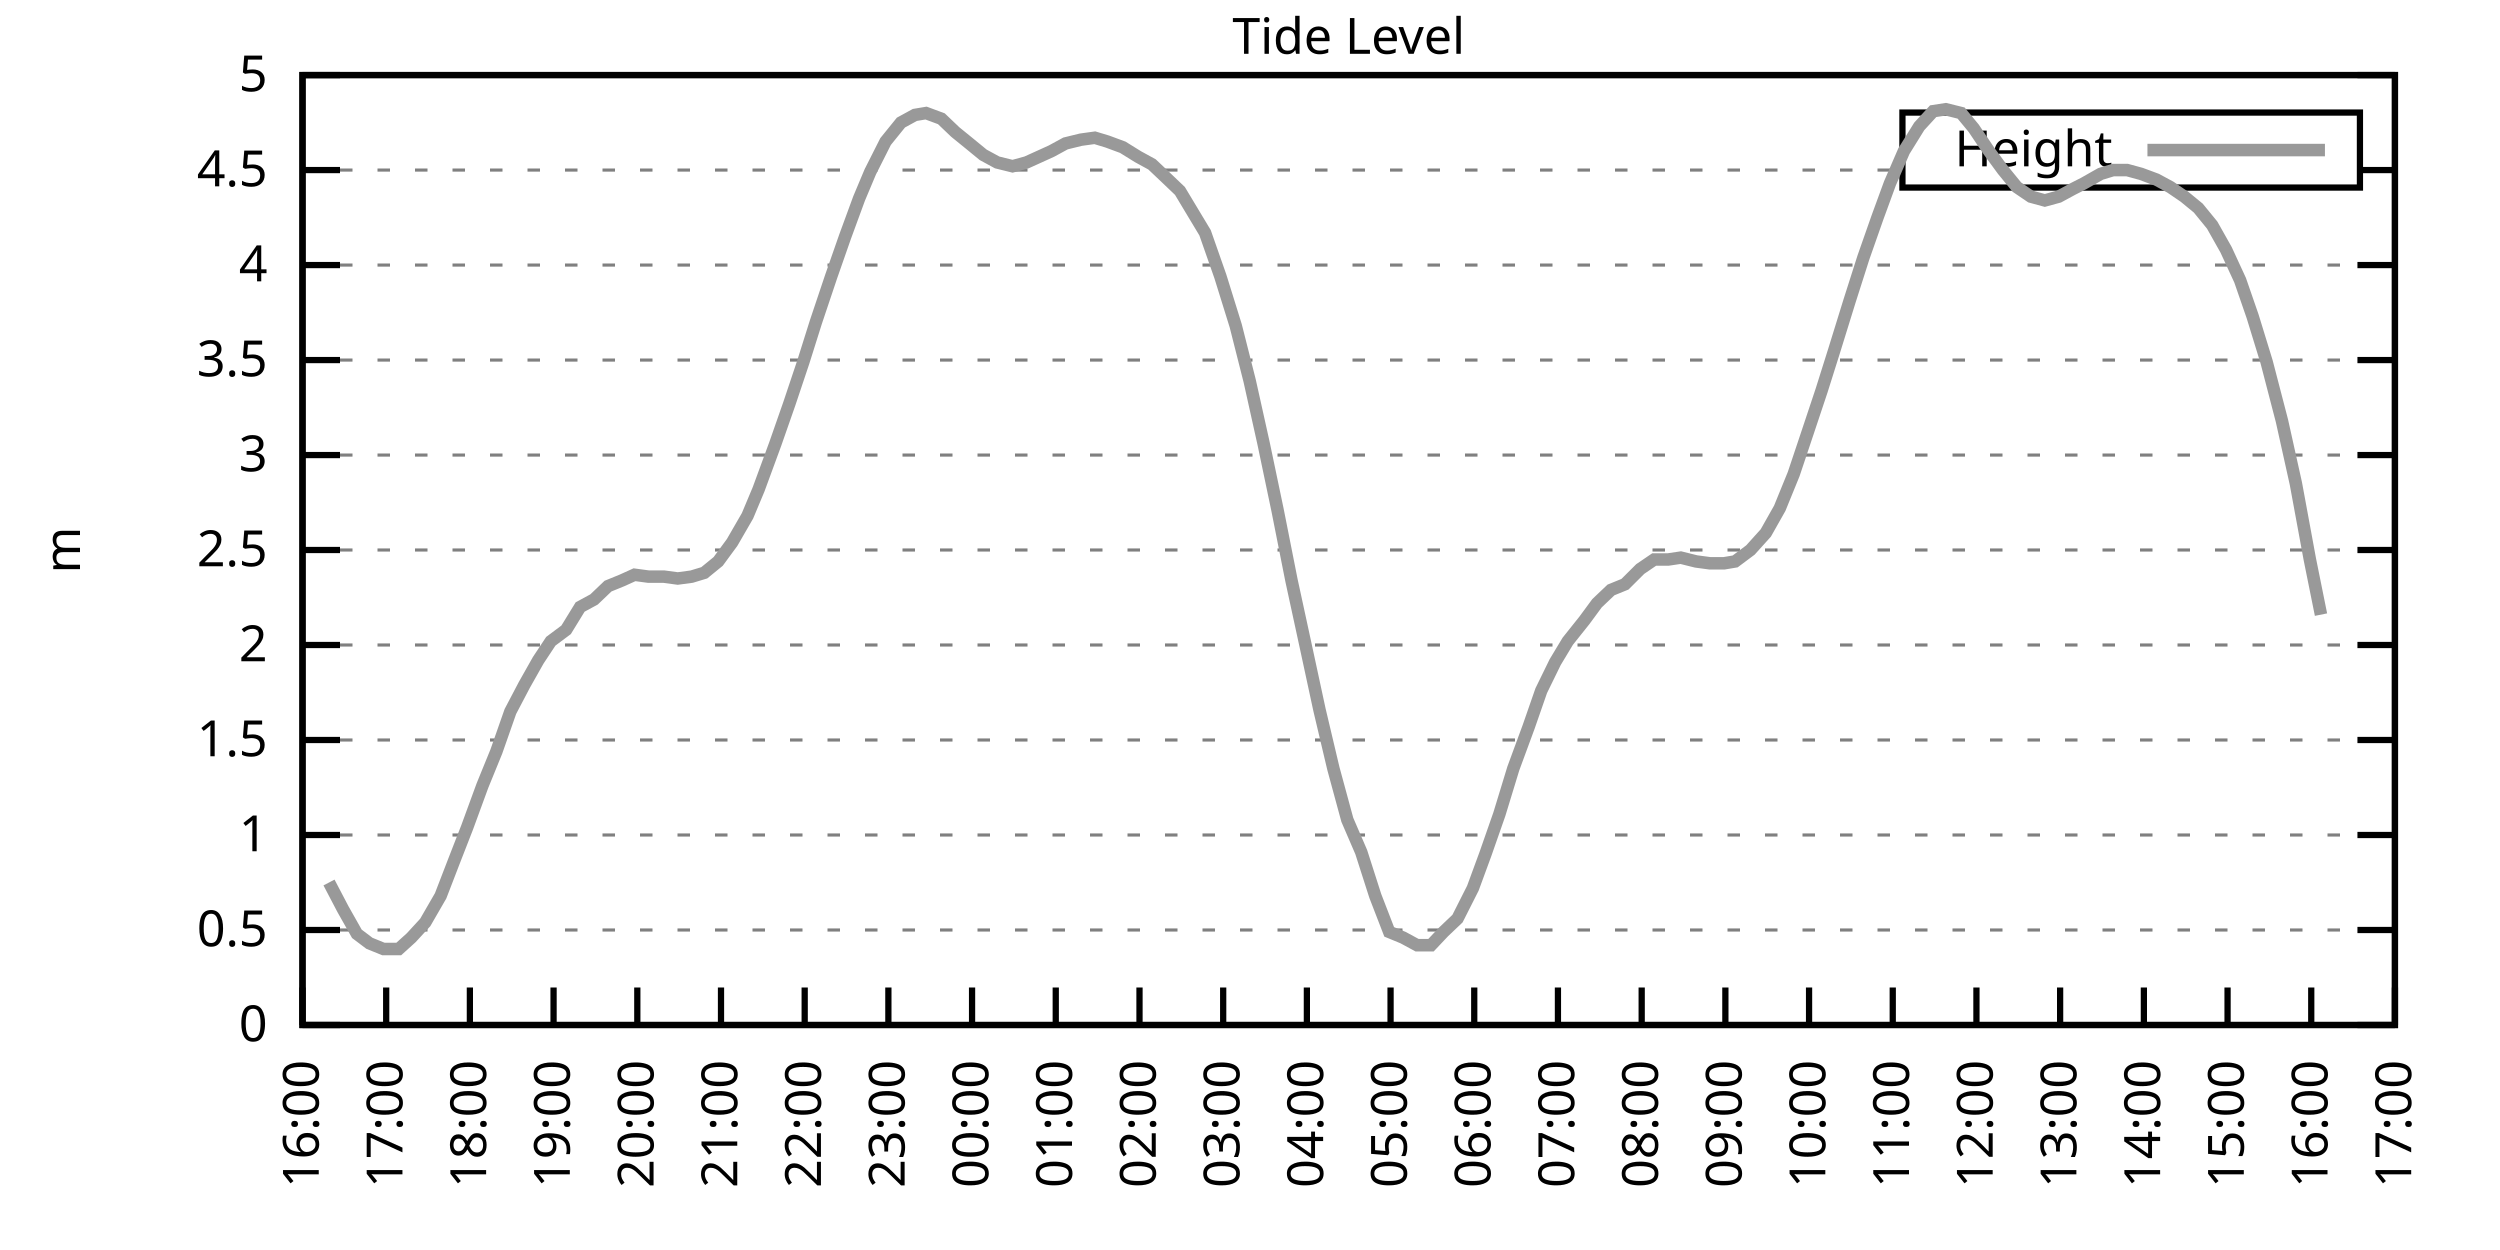
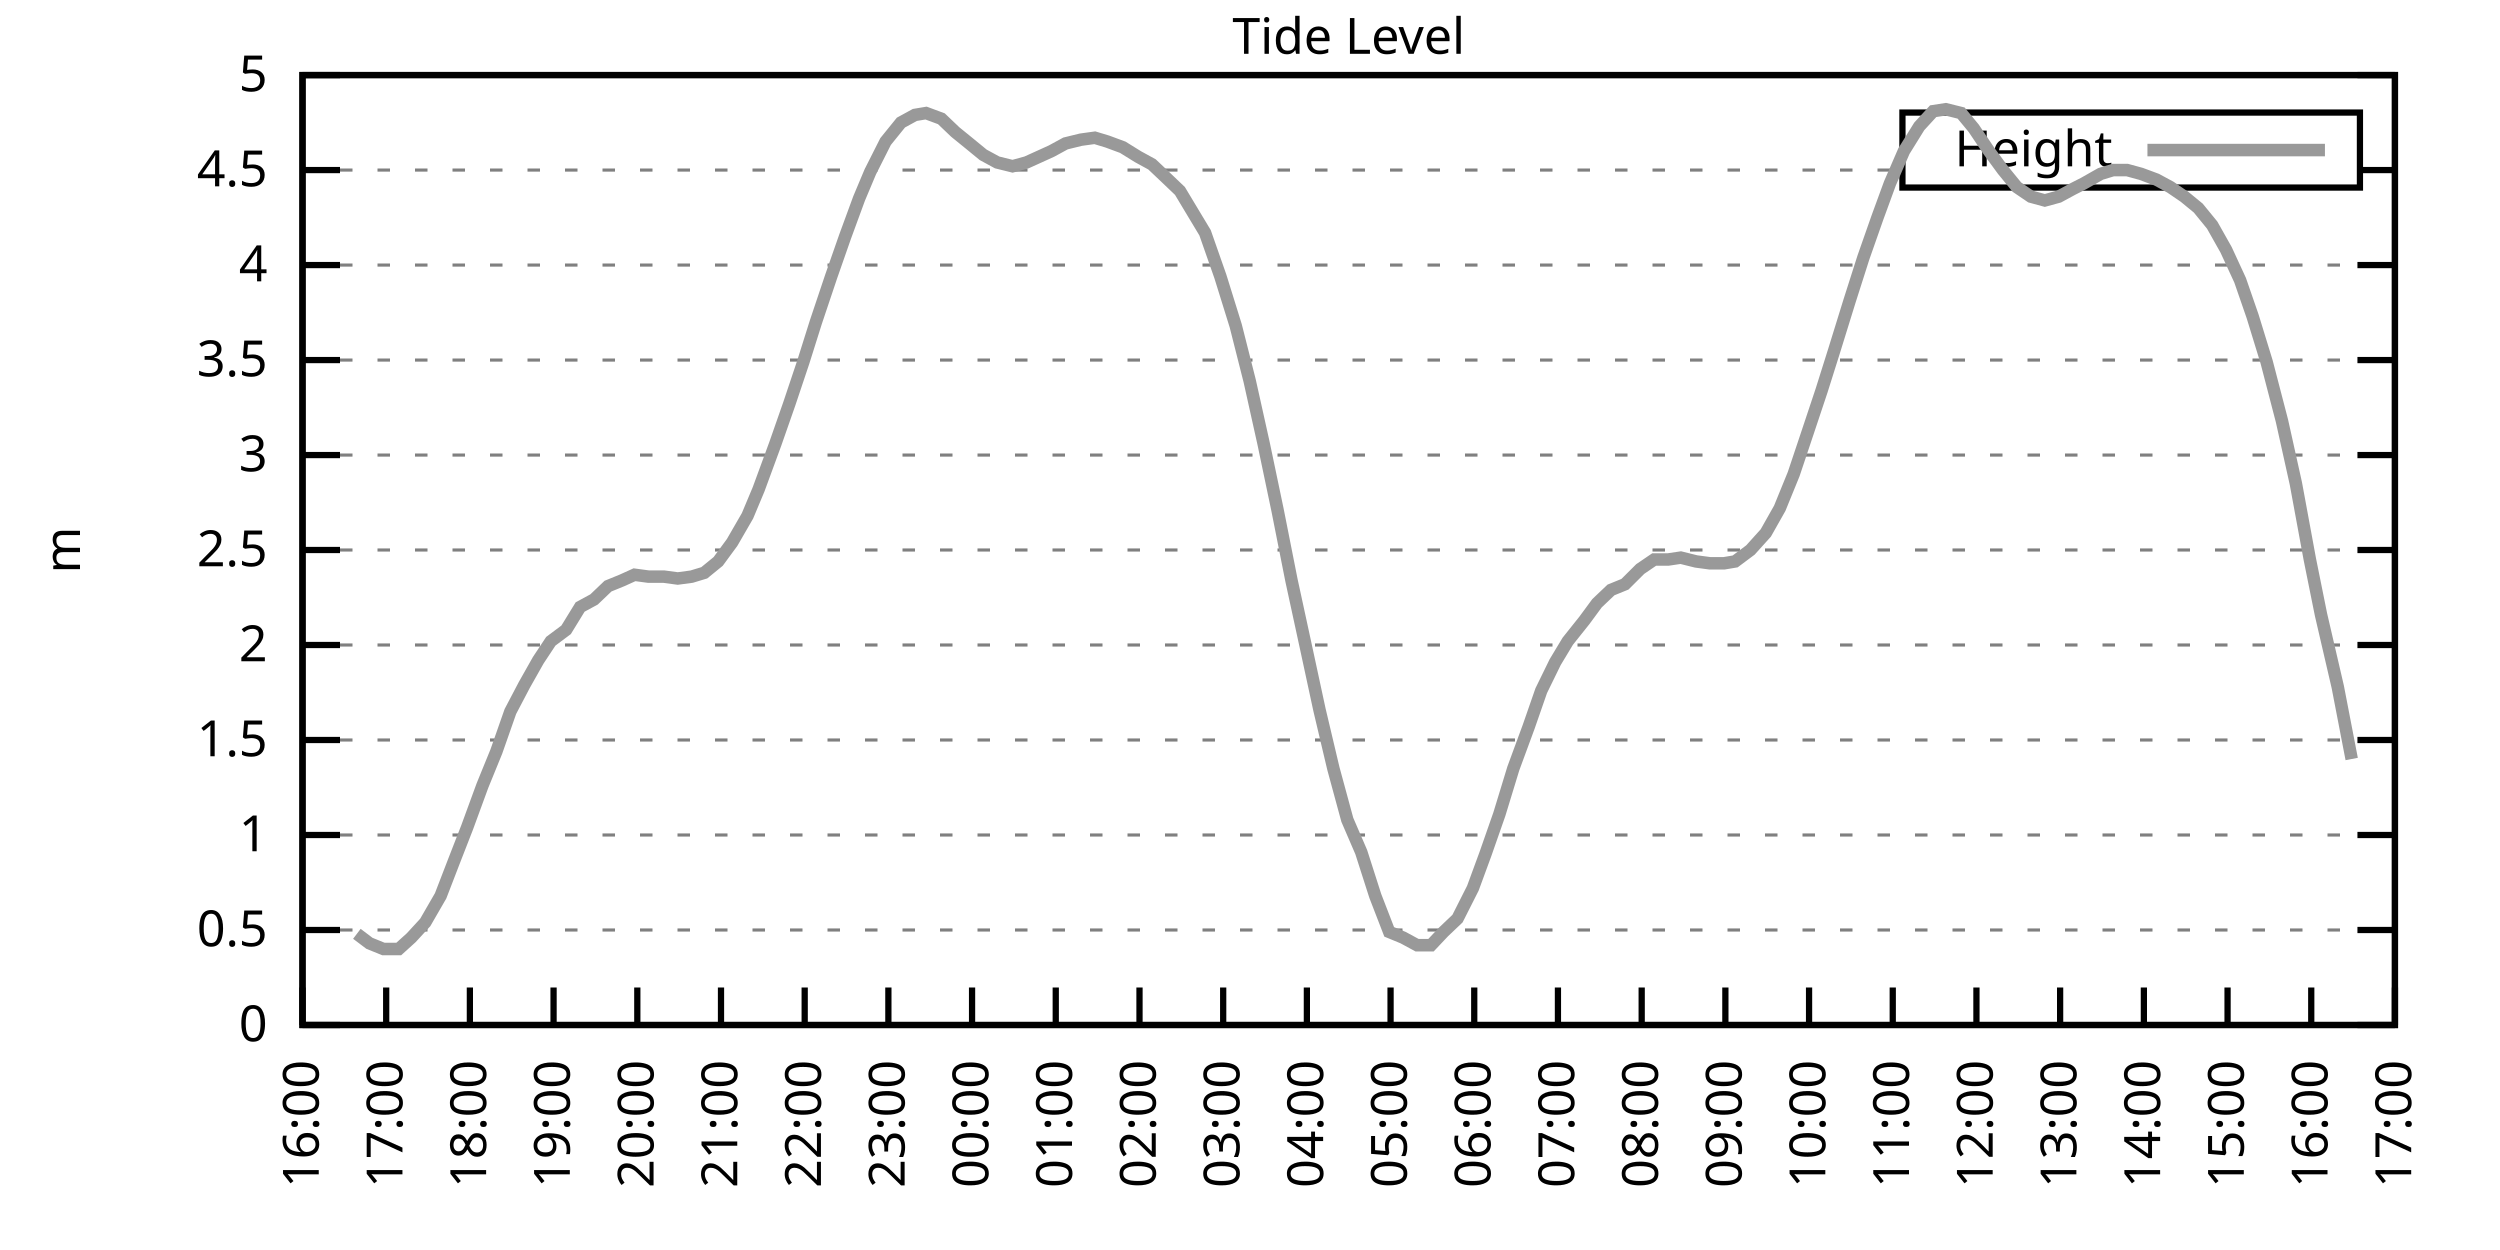
<svg xmlns="http://www.w3.org/2000/svg" xmlns:xlink="http://www.w3.org/1999/xlink" width="400" height="200" viewBox="0 0 400 200">
  <g id="gnuplot_canvas">
    <rect x="0" y="0" width="400" height="200" fill="none" />
    <defs>
      <circle id="gpDot" r="0.5" stroke-width="0.5" stroke="currentColor" />
      <path id="gpPt0" stroke-width="0.333" stroke="currentColor" d="M-1,0 h2 M0,-1 v2" />
      <path id="gpPt1" stroke-width="0.333" stroke="currentColor" d="M-1,-1 L1,1 M1,-1 L-1,1" />
      <path id="gpPt2" stroke-width="0.333" stroke="currentColor" d="M-1,0 L1,0 M0,-1 L0,1 M-1,-1 L1,1 M-1,1 L1,-1" />
      <rect id="gpPt3" stroke-width="0.333" stroke="currentColor" x="-1" y="-1" width="2" height="2" />
      <rect id="gpPt4" stroke-width="0.333" stroke="currentColor" fill="currentColor" x="-1" y="-1" width="2" height="2" />
      <circle id="gpPt5" stroke-width="0.333" stroke="currentColor" cx="0" cy="0" r="1" />
      <use xlink:href="#gpPt5" id="gpPt6" fill="currentColor" stroke="none" />
      <path id="gpPt7" stroke-width="0.333" stroke="currentColor" d="M0,-1.33 L-1.33,0.67 L1.33,0.67 z" />
      <use xlink:href="#gpPt7" id="gpPt8" fill="currentColor" stroke="none" />
      <use xlink:href="#gpPt7" id="gpPt9" stroke="currentColor" transform="rotate(180)" />
      <use xlink:href="#gpPt9" id="gpPt10" fill="currentColor" stroke="none" />
      <use xlink:href="#gpPt3" id="gpPt11" stroke="currentColor" transform="rotate(45)" />
      <use xlink:href="#gpPt11" id="gpPt12" fill="currentColor" stroke="none" />
      <path id="gpPt13" stroke-width="0.333" stroke="currentColor" d="M0,1.330 L1.265,0.411 L0.782,-1.067 L-0.782,-1.076 L-1.265,0.411 z" />
      <use xlink:href="#gpPt13" id="gpPt14" fill="currentColor" stroke="none" />
      <filter id="textbox" filterUnits="objectBoundingBox" x="0" y="0" height="1" width="1">
        <feFlood flood-color="white" flood-opacity="1" result="bgnd" />
        <feComposite in="SourceGraphic" in2="bgnd" operator="atop" />
      </filter>
      <filter id="greybox" filterUnits="objectBoundingBox" x="0" y="0" height="1" width="1">
        <feFlood flood-color="lightgrey" flood-opacity="1" result="grey" />
        <feComposite in="SourceGraphic" in2="grey" operator="atop" />
      </filter>
    </defs>
    <g fill="none" color="white" stroke="currentColor" stroke-width="1.00" stroke-linecap="butt" stroke-linejoin="miter">
</g>
    <g fill="none" color="black" stroke="currentColor" stroke-width="1.00" stroke-linecap="butt" stroke-linejoin="miter">
      <g stroke="none" shape-rendering="crispEdges">
        <polygon fill="rgb(255, 255, 255)" points="48.40,164.00 383.18,164.00 383.18,12.02 48.40,12.02 " />
      </g>
    </g>
    <g fill="none" color="black" stroke="currentColor" stroke-width="1.00" stroke-linecap="butt" stroke-linejoin="miter">
</g>
    <g fill="none" color="black" stroke="black" stroke-width="0.50" stroke-linecap="butt" stroke-linejoin="miter">
</g>
    <g fill="none" color="gray" stroke="currentColor" stroke-width="0.50" stroke-linecap="butt" stroke-linejoin="miter">
      <path stroke="gray" stroke-dasharray="2,4" class="gridline" d="M48.40,164.00 L383.19,164.00  " />
    </g>
    <g fill="none" color="gray" stroke="gray" stroke-width="1.00" stroke-linecap="butt" stroke-linejoin="miter">
</g>
    <g fill="none" color="black" stroke="currentColor" stroke-width="1.00" stroke-linecap="butt" stroke-linejoin="miter">
      <path stroke="black" d="M48.40,164.00 L54.40,164.00 M383.19,164.00 L377.19,164.00  " />
      <g transform="translate(42.80,166.60)" stroke="none" fill="black" font-family="Sans" font-size="8.00" text-anchor="end">
        <text>
          <tspan font-family="Sans"> 0</tspan>
        </text>
      </g>
    </g>
    <g fill="none" color="black" stroke="currentColor" stroke-width="1.00" stroke-linecap="butt" stroke-linejoin="miter">
</g>
    <g fill="none" color="black" stroke="black" stroke-width="0.50" stroke-linecap="butt" stroke-linejoin="miter">
</g>
    <g fill="none" color="gray" stroke="currentColor" stroke-width="0.50" stroke-linecap="butt" stroke-linejoin="miter">
      <path stroke="gray" stroke-dasharray="2,4" class="gridline" d="M48.40,148.80 L383.19,148.80  " />
    </g>
    <g fill="none" color="gray" stroke="gray" stroke-width="1.00" stroke-linecap="butt" stroke-linejoin="miter">
</g>
    <g fill="none" color="black" stroke="currentColor" stroke-width="1.00" stroke-linecap="butt" stroke-linejoin="miter">
      <path stroke="black" d="M48.40,148.80 L54.40,148.80 M383.19,148.80 L377.19,148.80  " />
      <g transform="translate(42.80,151.40)" stroke="none" fill="black" font-family="Sans" font-size="8.00" text-anchor="end">
        <text>
          <tspan font-family="Sans"> 0.5</tspan>
        </text>
      </g>
    </g>
    <g fill="none" color="black" stroke="currentColor" stroke-width="1.00" stroke-linecap="butt" stroke-linejoin="miter">
</g>
    <g fill="none" color="black" stroke="black" stroke-width="0.50" stroke-linecap="butt" stroke-linejoin="miter">
</g>
    <g fill="none" color="gray" stroke="currentColor" stroke-width="0.50" stroke-linecap="butt" stroke-linejoin="miter">
      <path stroke="gray" stroke-dasharray="2,4" class="gridline" d="M48.40,133.60 L383.19,133.60  " />
    </g>
    <g fill="none" color="gray" stroke="gray" stroke-width="1.00" stroke-linecap="butt" stroke-linejoin="miter">
</g>
    <g fill="none" color="black" stroke="currentColor" stroke-width="1.00" stroke-linecap="butt" stroke-linejoin="miter">
      <path stroke="black" d="M48.40,133.60 L54.40,133.60 M383.19,133.60 L377.19,133.60  " />
      <g transform="translate(42.80,136.20)" stroke="none" fill="black" font-family="Sans" font-size="8.00" text-anchor="end">
        <text>
          <tspan font-family="Sans"> 1</tspan>
        </text>
      </g>
    </g>
    <g fill="none" color="black" stroke="currentColor" stroke-width="1.00" stroke-linecap="butt" stroke-linejoin="miter">
</g>
    <g fill="none" color="black" stroke="black" stroke-width="0.50" stroke-linecap="butt" stroke-linejoin="miter">
</g>
    <g fill="none" color="gray" stroke="currentColor" stroke-width="0.50" stroke-linecap="butt" stroke-linejoin="miter">
      <path stroke="gray" stroke-dasharray="2,4" class="gridline" d="M48.40,118.40 L383.19,118.40  " />
    </g>
    <g fill="none" color="gray" stroke="gray" stroke-width="1.00" stroke-linecap="butt" stroke-linejoin="miter">
</g>
    <g fill="none" color="black" stroke="currentColor" stroke-width="1.00" stroke-linecap="butt" stroke-linejoin="miter">
      <path stroke="black" d="M48.40,118.40 L54.40,118.40 M383.19,118.40 L377.19,118.40  " />
      <g transform="translate(42.80,121.00)" stroke="none" fill="black" font-family="Sans" font-size="8.00" text-anchor="end">
        <text>
          <tspan font-family="Sans"> 1.5</tspan>
        </text>
      </g>
    </g>
    <g fill="none" color="black" stroke="currentColor" stroke-width="1.00" stroke-linecap="butt" stroke-linejoin="miter">
</g>
    <g fill="none" color="black" stroke="black" stroke-width="0.50" stroke-linecap="butt" stroke-linejoin="miter">
</g>
    <g fill="none" color="gray" stroke="currentColor" stroke-width="0.50" stroke-linecap="butt" stroke-linejoin="miter">
      <path stroke="gray" stroke-dasharray="2,4" class="gridline" d="M48.40,103.20 L383.19,103.20  " />
    </g>
    <g fill="none" color="gray" stroke="gray" stroke-width="1.00" stroke-linecap="butt" stroke-linejoin="miter">
</g>
    <g fill="none" color="black" stroke="currentColor" stroke-width="1.00" stroke-linecap="butt" stroke-linejoin="miter">
      <path stroke="black" d="M48.40,103.20 L54.40,103.20 M383.19,103.20 L377.19,103.20  " />
      <g transform="translate(42.80,105.80)" stroke="none" fill="black" font-family="Sans" font-size="8.00" text-anchor="end">
        <text>
          <tspan font-family="Sans"> 2</tspan>
        </text>
      </g>
    </g>
    <g fill="none" color="black" stroke="currentColor" stroke-width="1.00" stroke-linecap="butt" stroke-linejoin="miter">
</g>
    <g fill="none" color="black" stroke="black" stroke-width="0.50" stroke-linecap="butt" stroke-linejoin="miter">
</g>
    <g fill="none" color="gray" stroke="currentColor" stroke-width="0.50" stroke-linecap="butt" stroke-linejoin="miter">
      <path stroke="gray" stroke-dasharray="2,4" class="gridline" d="M48.40,88.00 L383.19,88.00  " />
    </g>
    <g fill="none" color="gray" stroke="gray" stroke-width="1.00" stroke-linecap="butt" stroke-linejoin="miter">
</g>
    <g fill="none" color="black" stroke="currentColor" stroke-width="1.00" stroke-linecap="butt" stroke-linejoin="miter">
      <path stroke="black" d="M48.40,88.00 L54.40,88.00 M383.19,88.00 L377.19,88.00  " />
      <g transform="translate(42.80,90.60)" stroke="none" fill="black" font-family="Sans" font-size="8.00" text-anchor="end">
        <text>
          <tspan font-family="Sans"> 2.5</tspan>
        </text>
      </g>
    </g>
    <g fill="none" color="black" stroke="currentColor" stroke-width="1.00" stroke-linecap="butt" stroke-linejoin="miter">
</g>
    <g fill="none" color="black" stroke="black" stroke-width="0.50" stroke-linecap="butt" stroke-linejoin="miter">
</g>
    <g fill="none" color="gray" stroke="currentColor" stroke-width="0.50" stroke-linecap="butt" stroke-linejoin="miter">
      <path stroke="gray" stroke-dasharray="2,4" class="gridline" d="M48.40,72.81 L383.19,72.81  " />
    </g>
    <g fill="none" color="gray" stroke="gray" stroke-width="1.00" stroke-linecap="butt" stroke-linejoin="miter">
</g>
    <g fill="none" color="black" stroke="currentColor" stroke-width="1.00" stroke-linecap="butt" stroke-linejoin="miter">
      <path stroke="black" d="M48.40,72.81 L54.40,72.81 M383.19,72.81 L377.19,72.81  " />
      <g transform="translate(42.80,75.41)" stroke="none" fill="black" font-family="Sans" font-size="8.00" text-anchor="end">
        <text>
          <tspan font-family="Sans"> 3</tspan>
        </text>
      </g>
    </g>
    <g fill="none" color="black" stroke="currentColor" stroke-width="1.00" stroke-linecap="butt" stroke-linejoin="miter">
</g>
    <g fill="none" color="black" stroke="black" stroke-width="0.50" stroke-linecap="butt" stroke-linejoin="miter">
</g>
    <g fill="none" color="gray" stroke="currentColor" stroke-width="0.50" stroke-linecap="butt" stroke-linejoin="miter">
      <path stroke="gray" stroke-dasharray="2,4" class="gridline" d="M48.40,57.61 L383.19,57.61  " />
    </g>
    <g fill="none" color="gray" stroke="gray" stroke-width="1.00" stroke-linecap="butt" stroke-linejoin="miter">
</g>
    <g fill="none" color="black" stroke="currentColor" stroke-width="1.00" stroke-linecap="butt" stroke-linejoin="miter">
      <path stroke="black" d="M48.40,57.61 L54.40,57.61 M383.19,57.61 L377.19,57.61  " />
      <g transform="translate(42.80,60.21)" stroke="none" fill="black" font-family="Sans" font-size="8.00" text-anchor="end">
        <text>
          <tspan font-family="Sans"> 3.5</tspan>
        </text>
      </g>
    </g>
    <g fill="none" color="black" stroke="currentColor" stroke-width="1.00" stroke-linecap="butt" stroke-linejoin="miter">
</g>
    <g fill="none" color="black" stroke="black" stroke-width="0.50" stroke-linecap="butt" stroke-linejoin="miter">
</g>
    <g fill="none" color="gray" stroke="currentColor" stroke-width="0.50" stroke-linecap="butt" stroke-linejoin="miter">
      <path stroke="gray" stroke-dasharray="2,4" class="gridline" d="M48.40,42.41 L383.19,42.41  " />
    </g>
    <g fill="none" color="gray" stroke="gray" stroke-width="1.00" stroke-linecap="butt" stroke-linejoin="miter">
</g>
    <g fill="none" color="black" stroke="currentColor" stroke-width="1.00" stroke-linecap="butt" stroke-linejoin="miter">
      <path stroke="black" d="M48.40,42.41 L54.40,42.41 M383.19,42.41 L377.19,42.41  " />
      <g transform="translate(42.80,45.01)" stroke="none" fill="black" font-family="Sans" font-size="8.00" text-anchor="end">
        <text>
          <tspan font-family="Sans"> 4</tspan>
        </text>
      </g>
    </g>
    <g fill="none" color="black" stroke="currentColor" stroke-width="1.00" stroke-linecap="butt" stroke-linejoin="miter">
</g>
    <g fill="none" color="black" stroke="black" stroke-width="0.50" stroke-linecap="butt" stroke-linejoin="miter">
</g>
    <g fill="none" color="gray" stroke="currentColor" stroke-width="0.50" stroke-linecap="butt" stroke-linejoin="miter">
      <path stroke="gray" stroke-dasharray="2,4" class="gridline" d="M48.40,27.21 L304.39,27.21 M377.59,27.21 L383.19,27.21  " />
    </g>
    <g fill="none" color="gray" stroke="gray" stroke-width="1.00" stroke-linecap="butt" stroke-linejoin="miter">
</g>
    <g fill="none" color="black" stroke="currentColor" stroke-width="1.00" stroke-linecap="butt" stroke-linejoin="miter">
      <path stroke="black" d="M48.40,27.21 L54.40,27.21 M383.19,27.21 L377.19,27.21  " />
      <g transform="translate(42.80,29.81)" stroke="none" fill="black" font-family="Sans" font-size="8.00" text-anchor="end">
        <text>
          <tspan font-family="Sans"> 4.5</tspan>
        </text>
      </g>
    </g>
    <g fill="none" color="black" stroke="currentColor" stroke-width="1.00" stroke-linecap="butt" stroke-linejoin="miter">
</g>
    <g fill="none" color="black" stroke="black" stroke-width="0.50" stroke-linecap="butt" stroke-linejoin="miter">
</g>
    <g fill="none" color="gray" stroke="currentColor" stroke-width="0.50" stroke-linecap="butt" stroke-linejoin="miter">
      <path stroke="gray" stroke-dasharray="2,4" class="gridline" d="M48.40,12.01 L383.19,12.01  " />
    </g>
    <g fill="none" color="gray" stroke="gray" stroke-width="1.00" stroke-linecap="butt" stroke-linejoin="miter">
</g>
    <g fill="none" color="black" stroke="currentColor" stroke-width="1.00" stroke-linecap="butt" stroke-linejoin="miter">
      <path stroke="black" d="M48.40,12.01 L54.40,12.01 M383.19,12.01 L377.19,12.01  " />
      <g transform="translate(42.80,14.61)" stroke="none" fill="black" font-family="Sans" font-size="8.00" text-anchor="end">
        <text>
          <tspan font-family="Sans"> 5</tspan>
        </text>
      </g>
    </g>
    <g fill="none" color="black" stroke="currentColor" stroke-width="1.00" stroke-linecap="butt" stroke-linejoin="miter">
      <path stroke="black" d="M48.40,164.00 L48.40,158.00  " />
      <g transform="translate(51.00,169.60) rotate(270.00)" stroke="none" fill="black" font-family="Sans" font-size="8.00" text-anchor="end">
        <text>
          <tspan font-family="Sans">16:00</tspan>
        </text>
      </g>
    </g>
    <g fill="none" color="black" stroke="currentColor" stroke-width="1.00" stroke-linecap="butt" stroke-linejoin="miter">
      <path stroke="black" d="M61.79,164.00 L61.79,158.00  " />
      <g transform="translate(64.39,169.60) rotate(270.00)" stroke="none" fill="black" font-family="Sans" font-size="8.00" text-anchor="end">
        <text>
          <tspan font-family="Sans">17:00</tspan>
        </text>
      </g>
    </g>
    <g fill="none" color="black" stroke="currentColor" stroke-width="1.00" stroke-linecap="butt" stroke-linejoin="miter">
      <path stroke="black" d="M75.18,164.00 L75.18,158.00  " />
      <g transform="translate(77.78,169.60) rotate(270.00)" stroke="none" fill="black" font-family="Sans" font-size="8.00" text-anchor="end">
        <text>
          <tspan font-family="Sans">18:00</tspan>
        </text>
      </g>
    </g>
    <g fill="none" color="black" stroke="currentColor" stroke-width="1.00" stroke-linecap="butt" stroke-linejoin="miter">
      <path stroke="black" d="M88.57,164.00 L88.57,158.00  " />
      <g transform="translate(91.17,169.60) rotate(270.00)" stroke="none" fill="black" font-family="Sans" font-size="8.00" text-anchor="end">
        <text>
          <tspan font-family="Sans">19:00</tspan>
        </text>
      </g>
    </g>
    <g fill="none" color="black" stroke="currentColor" stroke-width="1.00" stroke-linecap="butt" stroke-linejoin="miter">
      <path stroke="black" d="M101.97,164.00 L101.97,158.00  " />
      <g transform="translate(104.57,169.60) rotate(270.00)" stroke="none" fill="black" font-family="Sans" font-size="8.00" text-anchor="end">
        <text>
          <tspan font-family="Sans">20:00</tspan>
        </text>
      </g>
    </g>
    <g fill="none" color="black" stroke="currentColor" stroke-width="1.00" stroke-linecap="butt" stroke-linejoin="miter">
      <path stroke="black" d="M115.36,164.00 L115.36,158.00  " />
      <g transform="translate(117.96,169.60) rotate(270.00)" stroke="none" fill="black" font-family="Sans" font-size="8.00" text-anchor="end">
        <text>
          <tspan font-family="Sans">21:00</tspan>
        </text>
      </g>
    </g>
    <g fill="none" color="black" stroke="currentColor" stroke-width="1.00" stroke-linecap="butt" stroke-linejoin="miter">
      <path stroke="black" d="M128.75,164.00 L128.75,158.00  " />
      <g transform="translate(131.35,169.60) rotate(270.00)" stroke="none" fill="black" font-family="Sans" font-size="8.00" text-anchor="end">
        <text>
          <tspan font-family="Sans">22:00</tspan>
        </text>
      </g>
    </g>
    <g fill="none" color="black" stroke="currentColor" stroke-width="1.00" stroke-linecap="butt" stroke-linejoin="miter">
      <path stroke="black" d="M142.14,164.00 L142.14,158.00  " />
      <g transform="translate(144.74,169.60) rotate(270.00)" stroke="none" fill="black" font-family="Sans" font-size="8.00" text-anchor="end">
        <text>
          <tspan font-family="Sans">23:00</tspan>
        </text>
      </g>
    </g>
    <g fill="none" color="black" stroke="currentColor" stroke-width="1.00" stroke-linecap="butt" stroke-linejoin="miter">
      <path stroke="black" d="M155.53,164.00 L155.53,158.00  " />
      <g transform="translate(158.13,169.60) rotate(270.00)" stroke="none" fill="black" font-family="Sans" font-size="8.00" text-anchor="end">
        <text>
          <tspan font-family="Sans">00:00</tspan>
        </text>
      </g>
    </g>
    <g fill="none" color="black" stroke="currentColor" stroke-width="1.00" stroke-linecap="butt" stroke-linejoin="miter">
      <path stroke="black" d="M168.92,164.00 L168.92,158.00  " />
      <g transform="translate(171.52,169.60) rotate(270.00)" stroke="none" fill="black" font-family="Sans" font-size="8.00" text-anchor="end">
        <text>
          <tspan font-family="Sans">01:00</tspan>
        </text>
      </g>
    </g>
    <g fill="none" color="black" stroke="currentColor" stroke-width="1.00" stroke-linecap="butt" stroke-linejoin="miter">
      <path stroke="black" d="M182.32,164.00 L182.32,158.00  " />
      <g transform="translate(184.92,169.60) rotate(270.00)" stroke="none" fill="black" font-family="Sans" font-size="8.00" text-anchor="end">
        <text>
          <tspan font-family="Sans">02:00</tspan>
        </text>
      </g>
    </g>
    <g fill="none" color="black" stroke="currentColor" stroke-width="1.00" stroke-linecap="butt" stroke-linejoin="miter">
      <path stroke="black" d="M195.71,164.00 L195.71,158.00  " />
      <g transform="translate(198.31,169.60) rotate(270.00)" stroke="none" fill="black" font-family="Sans" font-size="8.00" text-anchor="end">
        <text>
          <tspan font-family="Sans">03:00</tspan>
        </text>
      </g>
    </g>
    <g fill="none" color="black" stroke="currentColor" stroke-width="1.00" stroke-linecap="butt" stroke-linejoin="miter">
      <path stroke="black" d="M209.10,164.00 L209.10,158.00  " />
      <g transform="translate(211.70,169.60) rotate(270.00)" stroke="none" fill="black" font-family="Sans" font-size="8.00" text-anchor="end">
        <text>
          <tspan font-family="Sans">04:00</tspan>
        </text>
      </g>
    </g>
    <g fill="none" color="black" stroke="currentColor" stroke-width="1.00" stroke-linecap="butt" stroke-linejoin="miter">
      <path stroke="black" d="M222.49,164.00 L222.49,158.00  " />
      <g transform="translate(225.09,169.60) rotate(270.00)" stroke="none" fill="black" font-family="Sans" font-size="8.00" text-anchor="end">
        <text>
          <tspan font-family="Sans">05:00</tspan>
        </text>
      </g>
    </g>
    <g fill="none" color="black" stroke="currentColor" stroke-width="1.00" stroke-linecap="butt" stroke-linejoin="miter">
      <path stroke="black" d="M235.88,164.00 L235.88,158.00  " />
      <g transform="translate(238.48,169.60) rotate(270.00)" stroke="none" fill="black" font-family="Sans" font-size="8.00" text-anchor="end">
        <text>
          <tspan font-family="Sans">06:00</tspan>
        </text>
      </g>
    </g>
    <g fill="none" color="black" stroke="currentColor" stroke-width="1.00" stroke-linecap="butt" stroke-linejoin="miter">
      <path stroke="black" d="M249.27,164.00 L249.27,158.00  " />
      <g transform="translate(251.87,169.60) rotate(270.00)" stroke="none" fill="black" font-family="Sans" font-size="8.00" text-anchor="end">
        <text>
          <tspan font-family="Sans">07:00</tspan>
        </text>
      </g>
    </g>
    <g fill="none" color="black" stroke="currentColor" stroke-width="1.00" stroke-linecap="butt" stroke-linejoin="miter">
      <path stroke="black" d="M262.67,164.00 L262.67,158.00  " />
      <g transform="translate(265.27,169.60) rotate(270.00)" stroke="none" fill="black" font-family="Sans" font-size="8.00" text-anchor="end">
        <text>
          <tspan font-family="Sans">08:00</tspan>
        </text>
      </g>
    </g>
    <g fill="none" color="black" stroke="currentColor" stroke-width="1.00" stroke-linecap="butt" stroke-linejoin="miter">
      <path stroke="black" d="M276.06,164.00 L276.06,158.00  " />
      <g transform="translate(278.66,169.60) rotate(270.00)" stroke="none" fill="black" font-family="Sans" font-size="8.00" text-anchor="end">
        <text>
          <tspan font-family="Sans">09:00</tspan>
        </text>
      </g>
    </g>
    <g fill="none" color="black" stroke="currentColor" stroke-width="1.00" stroke-linecap="butt" stroke-linejoin="miter">
      <path stroke="black" d="M289.45,164.00 L289.45,158.00  " />
      <g transform="translate(292.05,169.60) rotate(270.00)" stroke="none" fill="black" font-family="Sans" font-size="8.00" text-anchor="end">
        <text>
          <tspan font-family="Sans">10:00</tspan>
        </text>
      </g>
    </g>
    <g fill="none" color="black" stroke="currentColor" stroke-width="1.00" stroke-linecap="butt" stroke-linejoin="miter">
      <path stroke="black" d="M302.84,164.00 L302.84,158.00  " />
      <g transform="translate(305.44,169.60) rotate(270.00)" stroke="none" fill="black" font-family="Sans" font-size="8.00" text-anchor="end">
        <text>
          <tspan font-family="Sans">11:00</tspan>
        </text>
      </g>
    </g>
    <g fill="none" color="black" stroke="currentColor" stroke-width="1.00" stroke-linecap="butt" stroke-linejoin="miter">
      <path stroke="black" d="M316.23,164.00 L316.23,158.00  " />
      <g transform="translate(318.83,169.60) rotate(270.00)" stroke="none" fill="black" font-family="Sans" font-size="8.00" text-anchor="end">
        <text>
          <tspan font-family="Sans">12:00</tspan>
        </text>
      </g>
    </g>
    <g fill="none" color="black" stroke="currentColor" stroke-width="1.00" stroke-linecap="butt" stroke-linejoin="miter">
      <path stroke="black" d="M329.62,164.00 L329.62,158.00  " />
      <g transform="translate(332.22,169.60) rotate(270.00)" stroke="none" fill="black" font-family="Sans" font-size="8.00" text-anchor="end">
        <text>
          <tspan font-family="Sans">13:00</tspan>
        </text>
      </g>
    </g>
    <g fill="none" color="black" stroke="currentColor" stroke-width="1.00" stroke-linecap="butt" stroke-linejoin="miter">
      <path stroke="black" d="M343.02,164.00 L343.02,158.00  " />
      <g transform="translate(345.62,169.60) rotate(270.00)" stroke="none" fill="black" font-family="Sans" font-size="8.00" text-anchor="end">
        <text>
          <tspan font-family="Sans">14:00</tspan>
        </text>
      </g>
    </g>
    <g fill="none" color="black" stroke="currentColor" stroke-width="1.00" stroke-linecap="butt" stroke-linejoin="miter">
      <path stroke="black" d="M356.41,164.00 L356.41,158.00  " />
      <g transform="translate(359.01,169.60) rotate(270.00)" stroke="none" fill="black" font-family="Sans" font-size="8.00" text-anchor="end">
        <text>
          <tspan font-family="Sans">15:00</tspan>
        </text>
      </g>
    </g>
    <g fill="none" color="black" stroke="currentColor" stroke-width="1.00" stroke-linecap="butt" stroke-linejoin="miter">
      <path stroke="black" d="M369.80,164.00 L369.80,158.00  " />
      <g transform="translate(372.40,169.60) rotate(270.00)" stroke="none" fill="black" font-family="Sans" font-size="8.00" text-anchor="end">
        <text>
          <tspan font-family="Sans">16:00</tspan>
        </text>
      </g>
    </g>
    <g fill="none" color="black" stroke="currentColor" stroke-width="1.00" stroke-linecap="butt" stroke-linejoin="miter">
      <path stroke="black" d="M383.19,164.00 L383.19,158.00  " />
      <g transform="translate(385.79,169.60) rotate(270.00)" stroke="none" fill="black" font-family="Sans" font-size="8.00" text-anchor="end">
        <text>
          <tspan font-family="Sans">17:00</tspan>
        </text>
      </g>
    </g>
    <g fill="none" color="black" stroke="currentColor" stroke-width="1.00" stroke-linecap="butt" stroke-linejoin="miter">
</g>
    <g fill="none" color="black" stroke="currentColor" stroke-width="1.00" stroke-linecap="butt" stroke-linejoin="miter">
      <path stroke="black" d="M48.40,12.01 L48.40,164.00 L383.19,164.00 L383.19,12.01 L48.40,12.01 Z  " />
    </g>
    <g fill="none" color="black" stroke="currentColor" stroke-width="1.00" stroke-linecap="butt" stroke-linejoin="miter">
</g>
    <g fill="none" color="black" stroke="currentColor" stroke-width="1.00" stroke-linecap="butt" stroke-linejoin="miter">
      <path stroke="black" d="M304.39,30.01 L304.39,18.01 L377.59,18.01 L377.59,30.01 L304.39,30.01 Z  " />
    </g>
    <g id="Tide_level_plot_1">
      <g fill="none" color="white" stroke="black" stroke-width="2.00" stroke-linecap="butt" stroke-linejoin="miter">
</g>
      <g fill="none" color="black" stroke="currentColor" stroke-width="2.00" stroke-linecap="butt" stroke-linejoin="miter">
        <g transform="translate(337.99,26.61)" stroke="none" fill="black" font-family="Sans" font-size="8.00" text-anchor="end">
          <text>
            <tspan font-family="Sans">Height</tspan>
          </text>
        </g>
      </g>
      <g fill="none" color="black" stroke="currentColor" stroke-width="2.00" stroke-linecap="butt" stroke-linejoin="miter">
-         <path stroke="rgb(153, 153, 153)" d="M343.59,24.01 L371.99,24.01 M52.64,141.20 L54.87,145.46 L57.10,149.41 L59.11,150.93 L61.35,151.84 L63.80,151.84   L65.81,150.02 L68.04,147.59 L70.50,143.33 L72.73,137.55 L74.74,132.39 L77.19,125.70 L79.42,120.23 L81.66,113.84   L83.89,109.59 L86.12,105.64 L88.13,102.60 L90.58,100.77 L92.82,97.12 L95.05,95.91 L97.28,93.78 L99.51,92.87   L101.52,91.96 L103.75,92.26 L106.21,92.26 L108.44,92.56 L110.67,92.26 L112.68,91.65 L114.91,89.83 L117.14,86.79   L119.60,82.53 L121.38,78.28 L124.06,70.98 L126.29,64.60 L128.53,57.91 L130.54,51.53 L132.99,44.23 L135.22,37.85   L137.45,31.77 L139.24,27.51 L141.69,22.65 L144.15,19.61 L146.38,18.39 L148.17,18.09 L150.62,19.00 L152.85,21.13   L155.09,22.95 L157.32,24.78 L159.55,25.99 L162.01,26.60 L164.24,25.99 L166.25,25.08 L168.25,24.17 L170.49,22.95   L172.94,22.35 L175.17,22.04 L177.18,22.65 L179.64,23.56 L182.09,25.08 L184.32,26.30 L186.56,28.42 L188.79,30.55   L190.80,33.90 L192.81,37.24 L195.26,44.23 L197.72,52.14 L199.95,60.95 L202.18,70.98 L204.41,81.62 L206.64,92.87   L208.88,103.20 L211.11,113.54 L213.34,122.96 L215.57,131.17 L217.80,136.34 L220.04,143.33 L222.27,149.10 L224.50,150.02   L226.73,151.23 L228.96,151.23 L230.97,149.10 L233.20,146.98 L235.66,142.11 L237.67,136.64 L239.90,130.26 L242.13,122.96   L244.59,116.28 L246.60,110.50 L248.83,105.94 L250.84,102.60 L253.51,99.25 L255.52,96.52 L257.76,94.39 L259.99,93.48   L262.44,91.04 L264.67,89.52 L266.91,89.52 L268.92,89.22 L271.37,89.83 L273.60,90.13 L275.83,90.13 L277.62,89.83   L280.07,88.00 L282.53,85.27 L284.76,81.32 L286.99,75.85 L289.23,69.16 L291.46,62.47 L293.47,56.09 L295.92,48.18   L298.15,41.19 L300.39,34.81 L302.39,29.34 L304.63,24.17 L307.08,20.22 L309.31,17.79 L311.32,17.48 L313.78,18.09   L315.79,20.52 L318.24,24.17 L320.47,27.21 L322.70,29.94 L324.94,31.46 L327.17,32.07 L329.40,31.46 L331.63,30.25   L333.42,29.34 L336.10,27.82 L338.10,27.21 L340.34,27.21 L342.57,27.82 L345.02,28.73 L347.26,29.94 L349.49,31.46   L351.72,33.29 L353.95,36.02 L356.18,39.98 L358.42,44.84 L360.42,50.62 L362.66,57.91 L365.11,67.33 L367.34,77.37   L369.58,89.52 L371.36,98.34  " />
+         <path stroke="rgb(153, 153, 153)" d="M343.59,24.01 L371.99,24.01 M57.10,149.41 L59.11,150.93 L61.35,151.84 L63.80,151.84 L65.81,150.02 L68.04,147.59   L70.50,143.33 L72.73,137.55 L74.74,132.39 L77.19,125.70 L79.42,120.23 L81.66,113.84 L83.89,109.59 L86.12,105.64   L88.13,102.60 L90.58,100.77 L92.82,97.12 L95.05,95.91 L97.28,93.78 L99.51,92.87 L101.52,91.96 L103.75,92.26   L106.21,92.26 L108.44,92.56 L110.67,92.26 L112.68,91.65 L114.91,89.83 L117.14,86.79 L119.60,82.53 L121.38,78.28   L124.06,70.98 L126.29,64.60 L128.53,57.91 L130.54,51.53 L132.99,44.23 L135.22,37.85 L137.45,31.77 L139.24,27.51   L141.69,22.65 L144.15,19.61 L146.38,18.39 L148.17,18.09 L150.62,19.00 L152.85,21.13 L155.09,22.95 L157.32,24.78   L159.55,25.99 L162.01,26.60 L164.24,25.99 L166.25,25.08 L168.25,24.17 L170.49,22.95 L172.94,22.35 L175.17,22.04   L177.18,22.65 L179.64,23.56 L182.09,25.08 L184.32,26.30 L186.56,28.42 L188.79,30.55 L190.80,33.90 L192.81,37.24   L195.26,44.23 L197.72,52.14 L199.95,60.95 L202.18,70.98 L204.41,81.62 L206.64,92.87 L208.88,103.20 L211.11,113.54   L213.34,122.96 L215.57,131.17 L217.80,136.34 L220.04,143.33 L222.27,149.10 L224.50,150.02 L226.73,151.23 L228.96,151.23   L230.97,149.10 L233.20,146.98 L235.66,142.11 L237.67,136.64 L239.90,130.26 L242.13,122.96 L244.59,116.28 L246.60,110.50   L248.83,105.94 L250.84,102.60 L253.51,99.25 L255.52,96.52 L257.76,94.39 L259.99,93.48 L262.44,91.04 L264.67,89.52   L266.91,89.52 L268.92,89.22 L271.37,89.83 L273.60,90.13 L275.83,90.13 L277.62,89.83 L280.07,88.00 L282.53,85.27   L284.76,81.32 L286.99,75.85 L289.23,69.16 L291.46,62.47 L293.47,56.09 L295.92,48.18 L298.15,41.19 L300.39,34.81   L302.39,29.34 L304.63,24.17 L307.08,20.22 L309.31,17.79 L311.32,17.48 L313.78,18.09 L315.79,20.52 L318.24,24.17   L320.47,27.21 L322.70,29.94 L324.94,31.46 L327.17,32.07 L329.40,31.46 L331.63,30.25 L333.42,29.34 L336.10,27.82   L338.10,27.21 L340.34,27.21 L342.57,27.82 L345.02,28.73 L347.26,29.94 L349.49,31.46 L351.72,33.29 L353.95,36.02   L356.18,39.98 L358.42,44.84 L360.42,50.62 L362.66,57.91 L365.11,67.33 L367.34,77.37 L369.58,89.52 L371.36,98.34   L374.04,109.89 L376.27,121.44  " />
      </g>
    </g>
    <g fill="none" color="black" stroke="currentColor" stroke-width="2.00" stroke-linecap="butt" stroke-linejoin="miter">
</g>
    <g fill="none" color="black" stroke="black" stroke-width="1.00" stroke-linecap="butt" stroke-linejoin="miter">
</g>
    <g fill="none" color="black" stroke="currentColor" stroke-width="1.00" stroke-linecap="butt" stroke-linejoin="miter">
      <path stroke="black" d="M48.40,12.01 L48.40,164.00 L383.19,164.00 L383.19,12.01 L48.40,12.01 Z  " />
      <g transform="translate(12.80,88.01) rotate(270.00)" stroke="none" fill="black" font-family="Sans" font-size="8.00" text-anchor="middle">
        <text>
          <tspan font-family="Sans">m</tspan>
        </text>
      </g>
    </g>
    <g fill="none" color="black" stroke="currentColor" stroke-width="1.00" stroke-linecap="butt" stroke-linejoin="miter">
</g>
    <g fill="none" color="black" stroke="currentColor" stroke-width="1.00" stroke-linecap="butt" stroke-linejoin="miter">
      <g transform="translate(215.79,8.61)" stroke="none" fill="black" font-family="Sans" font-size="8.00" text-anchor="middle">
        <text>
          <tspan font-family="Sans">Tide Level</tspan>
        </text>
      </g>
    </g>
    <g fill="none" color="black" stroke="currentColor" stroke-width="1.00" stroke-linecap="butt" stroke-linejoin="miter">
</g>
  </g>
</svg>
